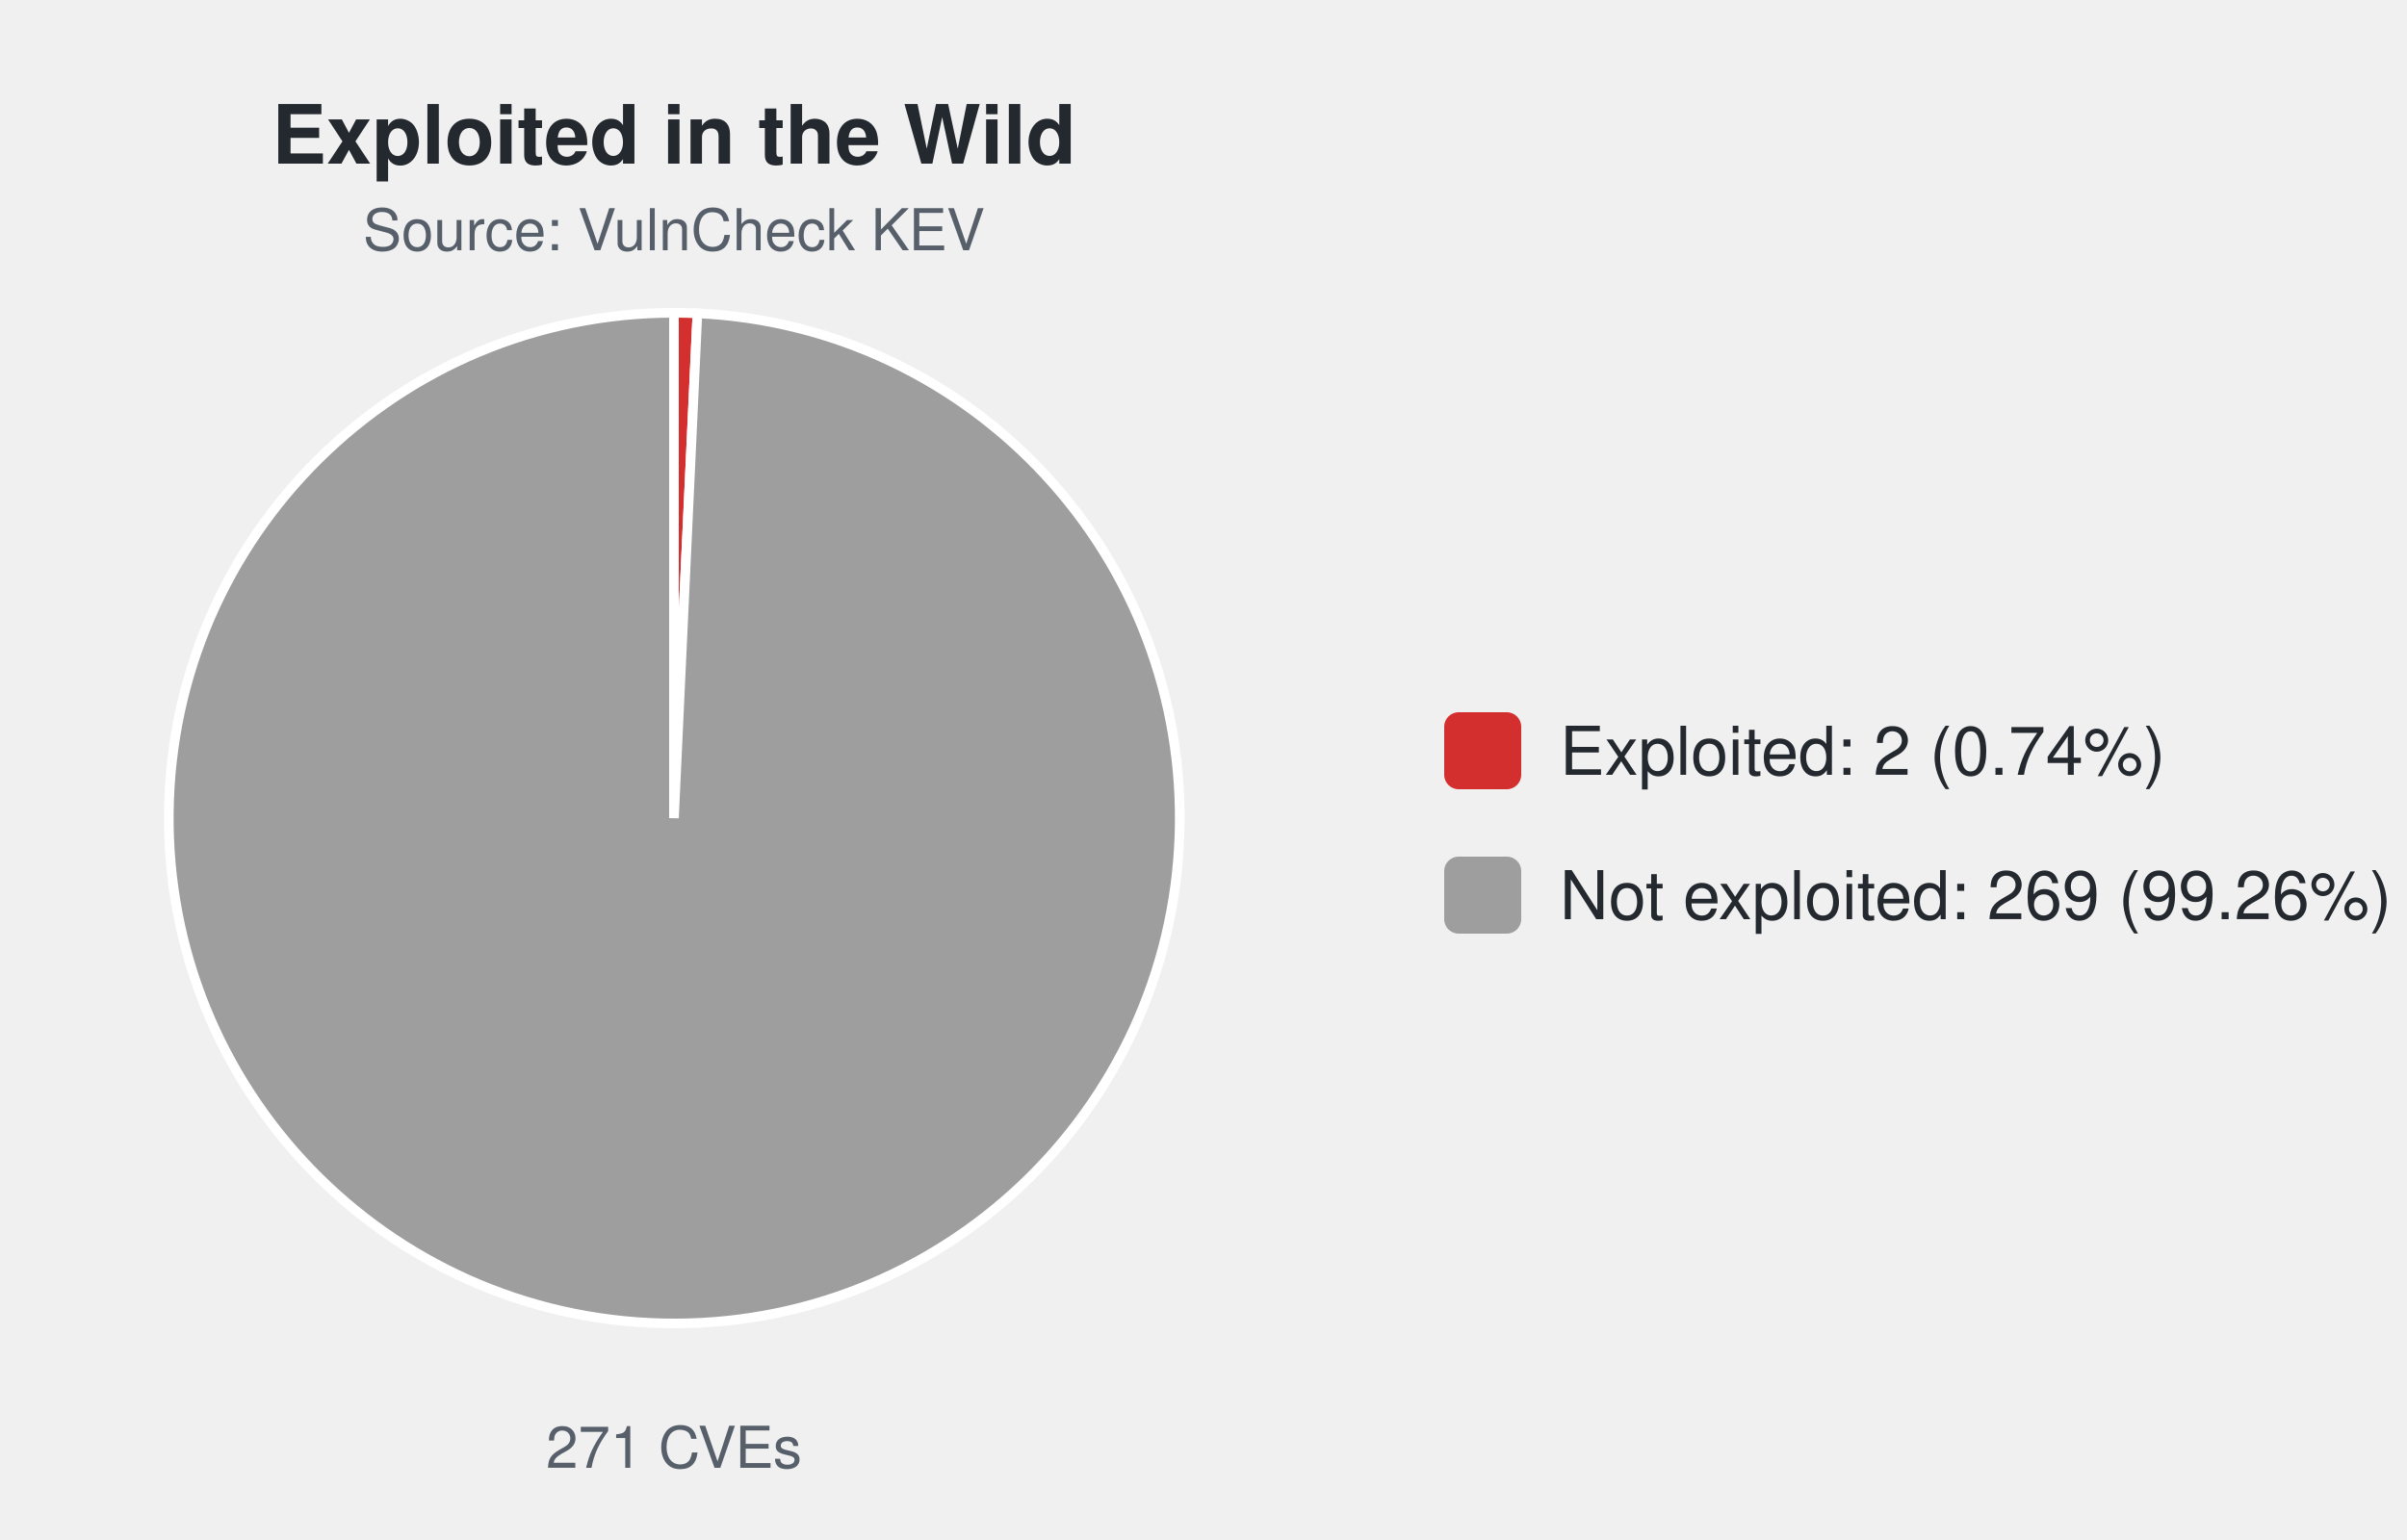
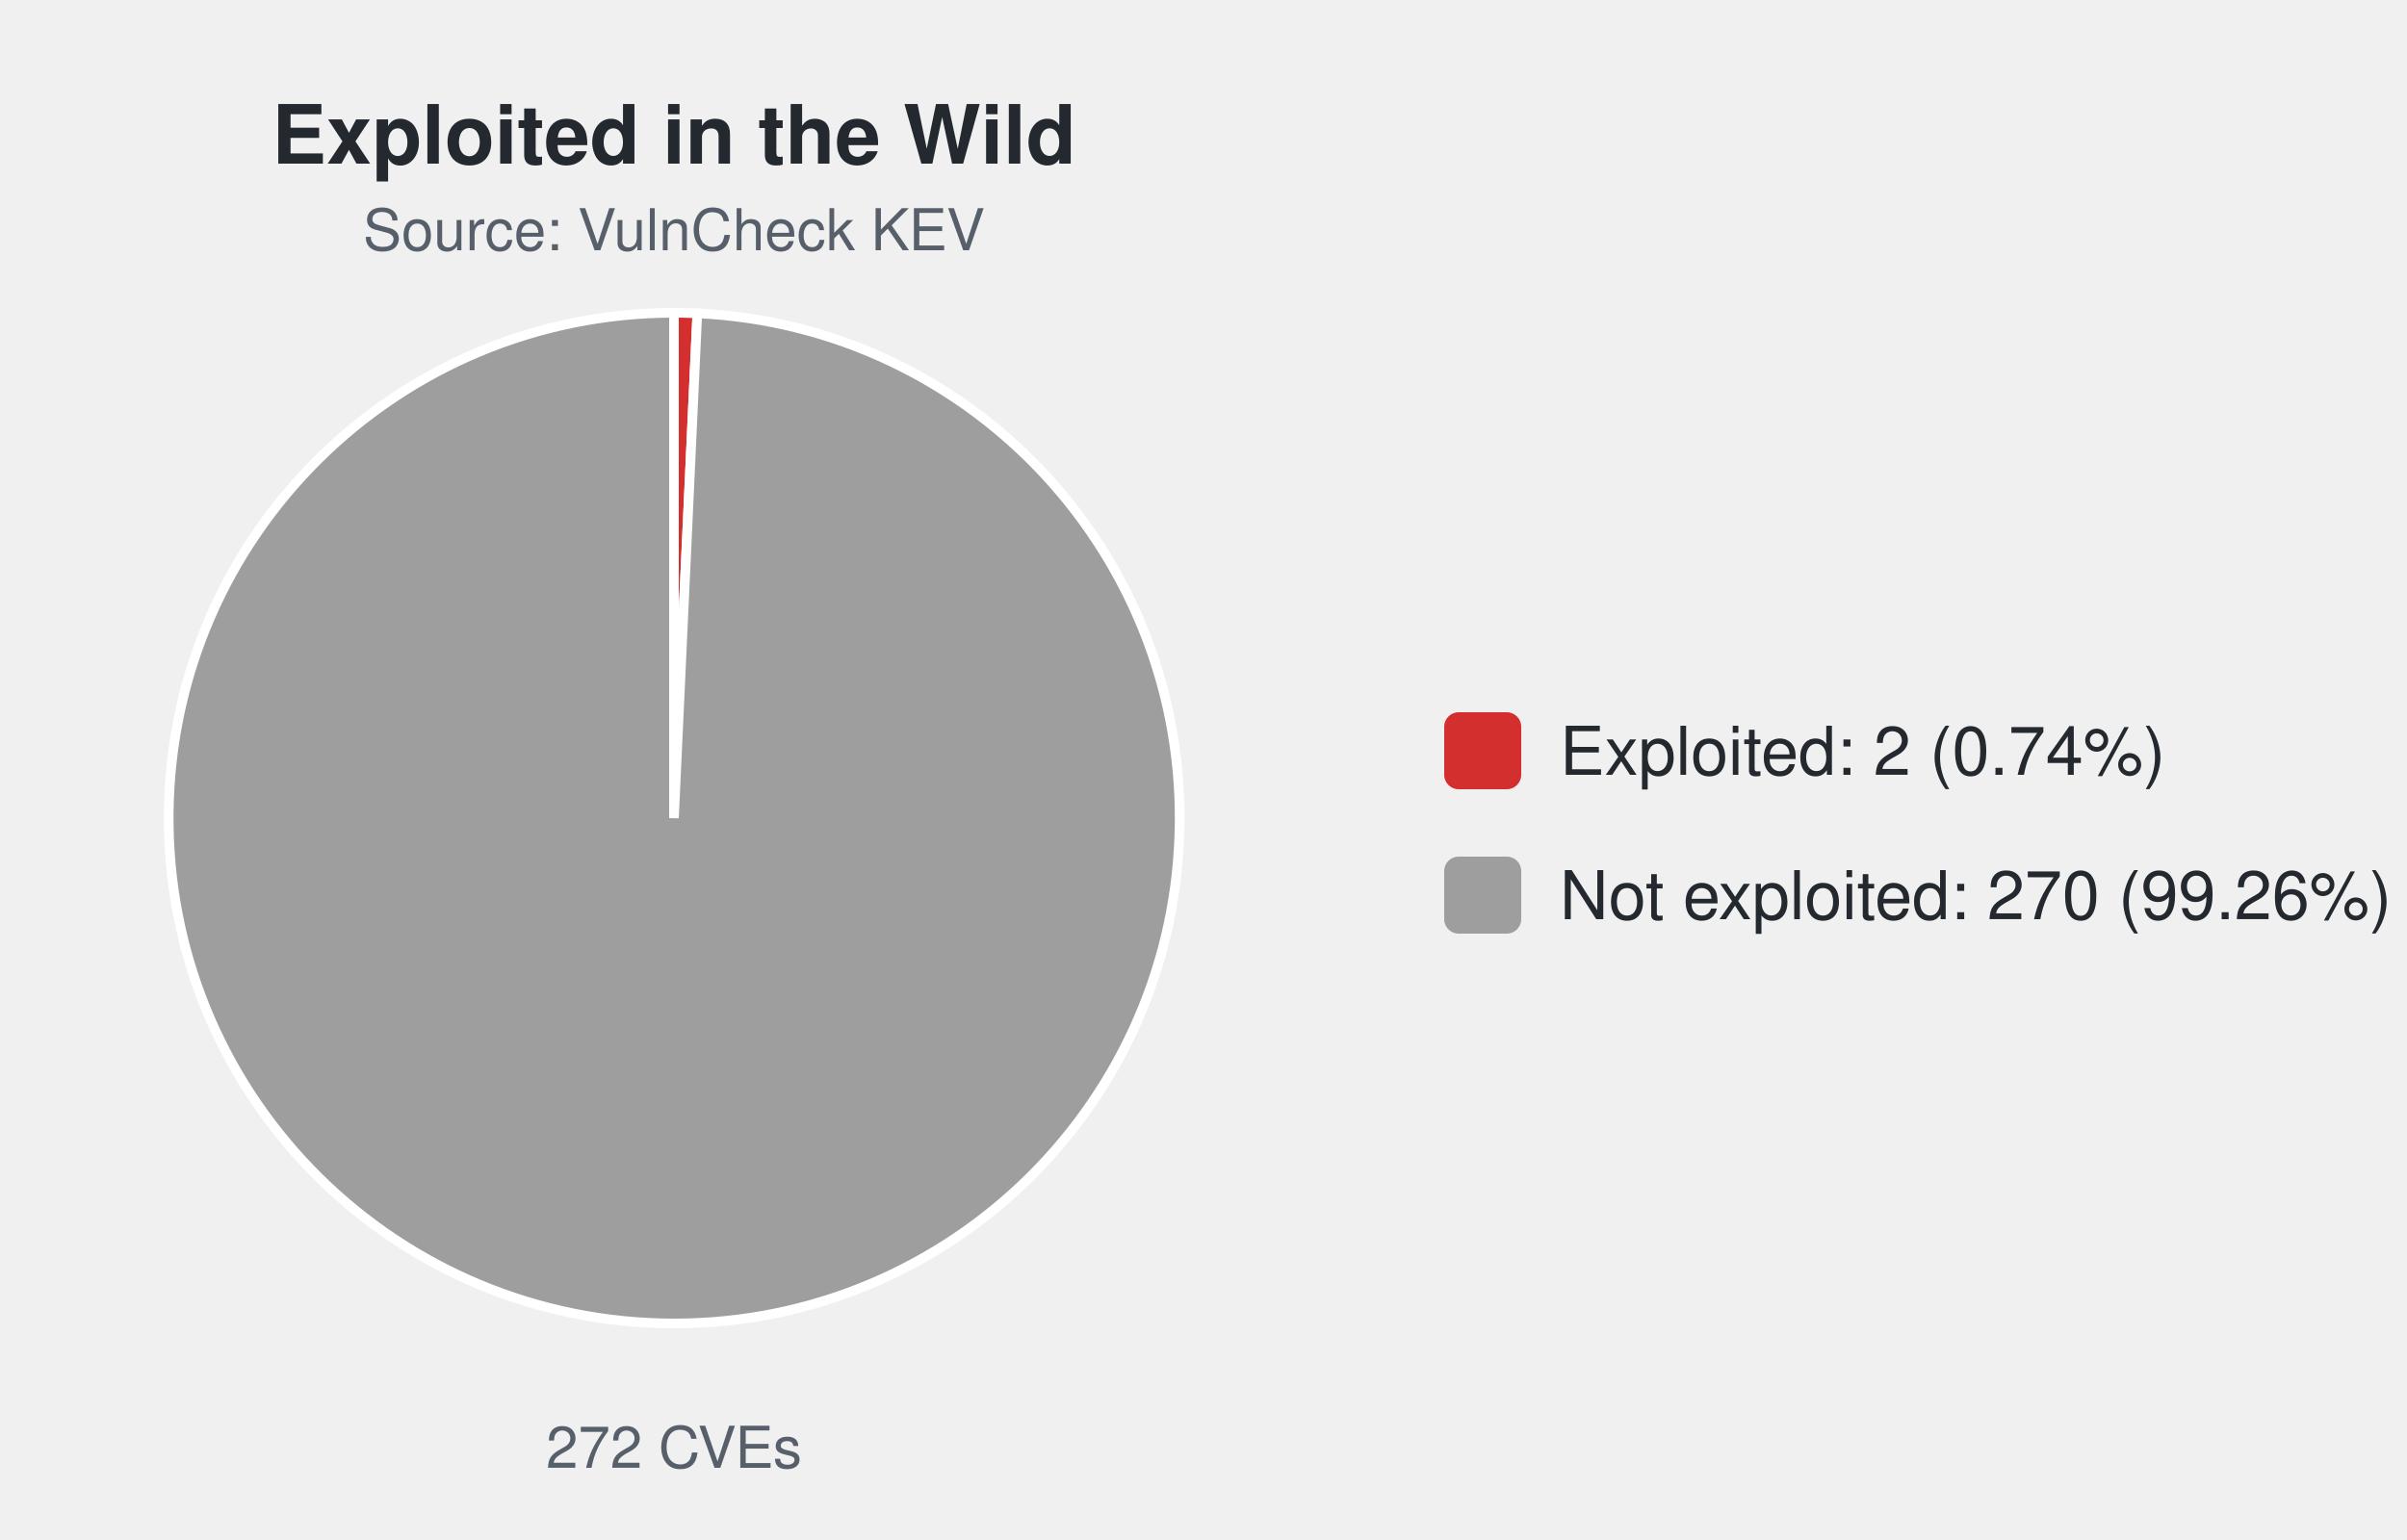
<svg xmlns="http://www.w3.org/2000/svg" width="500" height="320" viewBox="0 0 500 320" font-family="-apple-system,Segoe UI,Helvetica,Arial,sans-serif">
  <text x="140.0" y="34" font-size="17" font-weight="600" text-anchor="middle" fill="#24292f">Exploited in the Wild</text>
  <text x="140.0" y="52" font-size="12" text-anchor="middle" fill="#57606a">Source: VulnCheck KEV</text>
-   <path d="M140.00,170.00 L140.00,65.00 A105.0,105.0 0 0 1 144.87,65.11 Z" fill="#d32f2f" stroke="#ffffff" stroke-width="2" />
-   <path d="M140.00,170.00 L144.87,65.11 A105.0,105.0 0 1 1 140.00,65.00 Z" fill="#9e9e9e" stroke="#ffffff" stroke-width="2" />
-   <text x="140.0" y="305" font-size="12" text-anchor="middle" fill="#57606a">271 CVEs</text>
+   <path d="M140.00,170.00 L140.00,65.00 A105.0,105.0 0 0 1 144.85,65.11 Z" fill="#d32f2f" stroke="#ffffff" stroke-width="2" />
+   <path d="M140.00,170.00 L144.85,65.11 A105.0,105.0 0 1 1 140.00,65.00 Z" fill="#9e9e9e" stroke="#ffffff" stroke-width="2" />
+   <text x="140.0" y="305" font-size="12" text-anchor="middle" fill="#57606a">272 CVEs</text>
  <rect x="300.0" y="148.0" width="16" height="16" rx="3" fill="#d32f2f" />
  <text x="324.0" y="161.0" font-size="14" fill="#24292f">Exploited: 2 (0.74%)</text>
  <rect x="300.0" y="178.0" width="16" height="16" rx="3" fill="#9e9e9e" />
-   <text x="324.0" y="191.0" font-size="14" fill="#24292f">Not exploited: 269 (99.26%)</text>
+   <text x="324.0" y="191.0" font-size="14" fill="#24292f">Not exploited: 270 (99.26%)</text>
</svg>
